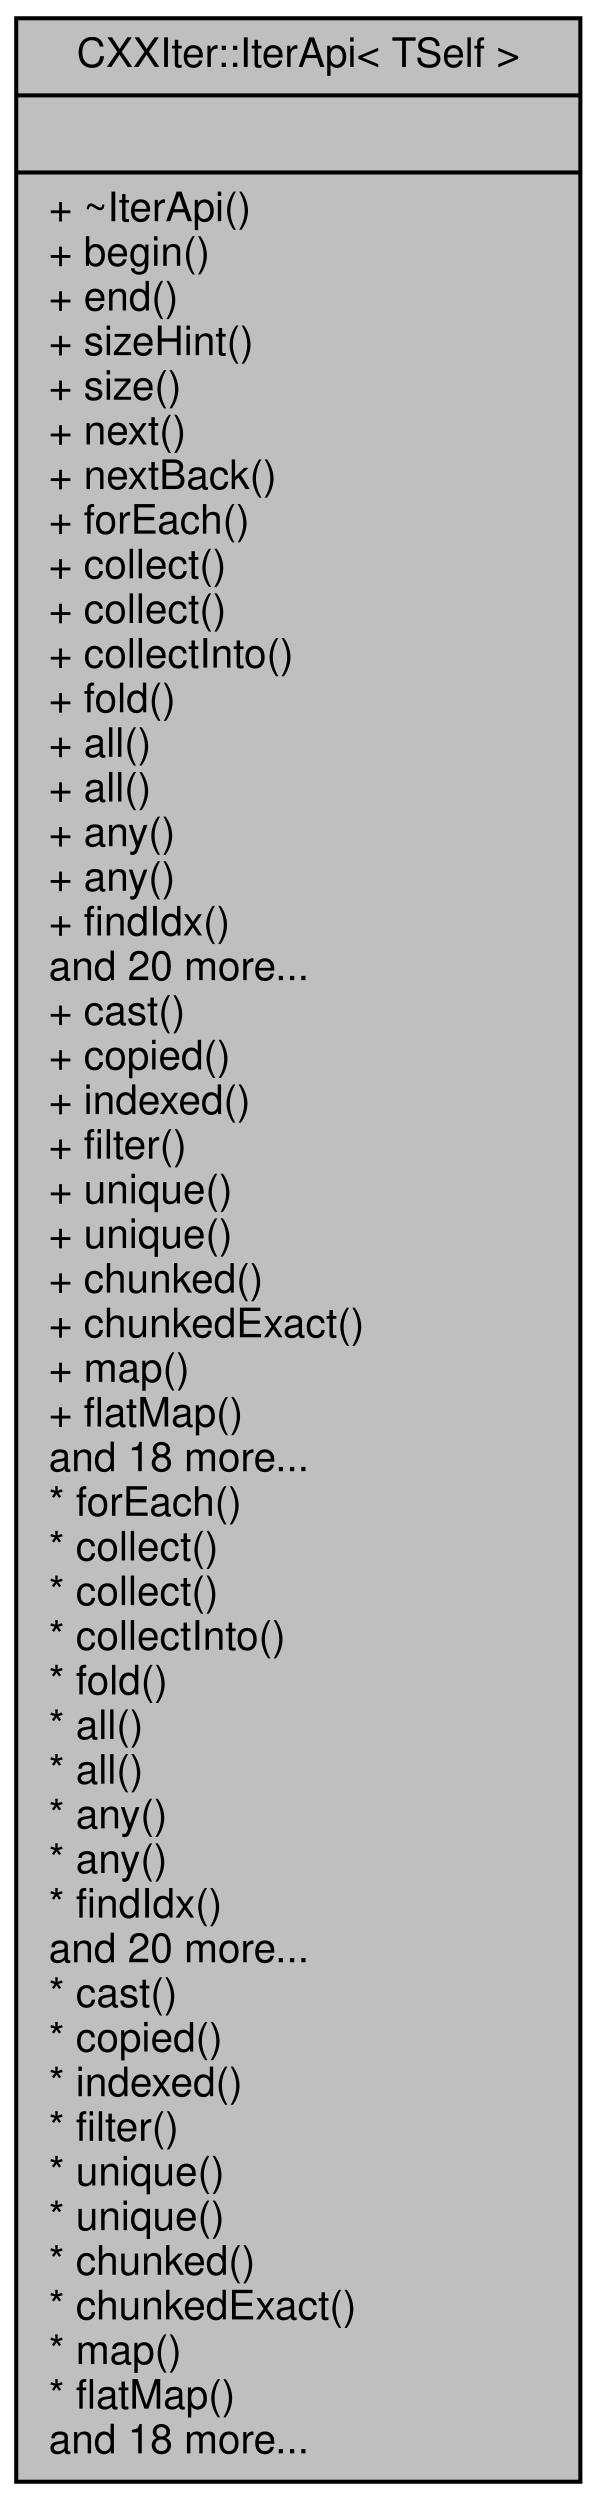
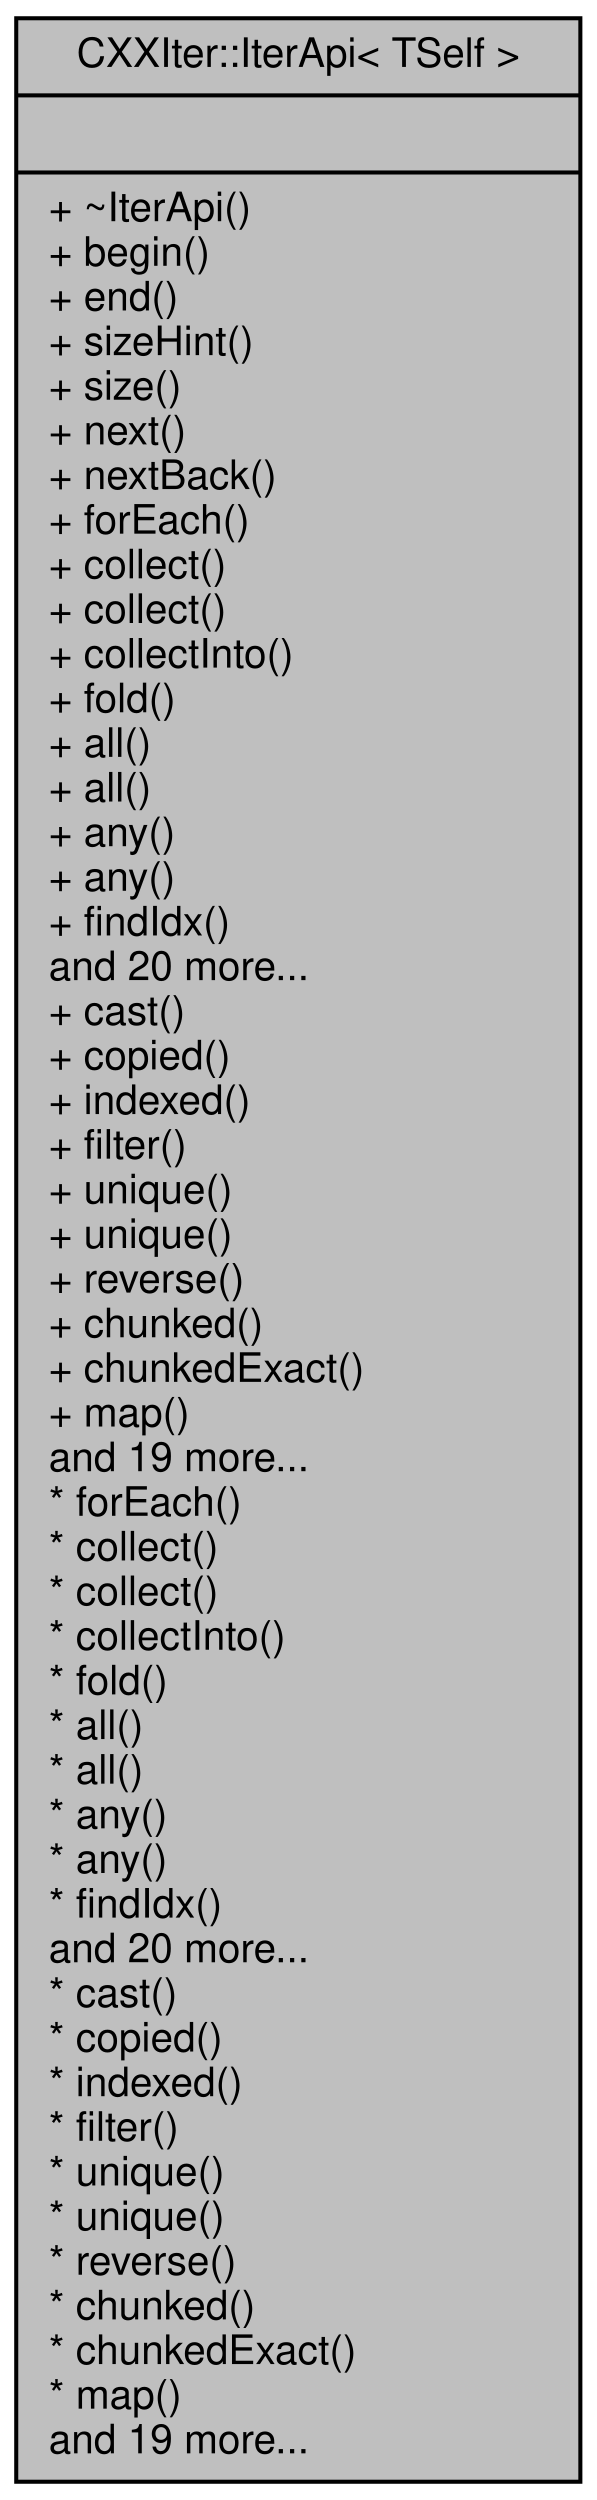
<svg xmlns="http://www.w3.org/2000/svg" xmlns:xlink="http://www.w3.org/1999/xlink" width="147pt" height="616pt" viewBox="0.00 0.00 147.00 616.00">
  <g id="graph0" class="graph" transform="scale(1 1) rotate(0) translate(4 612)">
    <g id="node1" class="node">
      <g id="a_node1">
        <a xlink:title="Public Iterator API surface.">
          <polygon fill="#bfbfbf" stroke="black" points="0,-0.5 0,-607.5 139,-607.5 139,-0.5 0,-0.5" />
          <text text-anchor="middle" x="69.5" y="-595.5" font-family="Helvetica,sans-Serif" font-size="10.00">CXXIter::IterApi&lt; TSelf &gt;</text>
          <polyline fill="none" stroke="black" points="0,-588.5 139,-588.5 " />
          <text text-anchor="middle" x="69.5" y="-576.5" font-family="Helvetica,sans-Serif" font-size="10.00"> </text>
          <polyline fill="none" stroke="black" points="0,-569.5 139,-569.5 " />
          <text text-anchor="start" x="8" y="-557.5" font-family="Helvetica,sans-Serif" font-size="10.00">+ ~IterApi()</text>
          <text text-anchor="start" x="8" y="-546.5" font-family="Helvetica,sans-Serif" font-size="10.00">+ begin()</text>
          <text text-anchor="start" x="8" y="-535.5" font-family="Helvetica,sans-Serif" font-size="10.00">+ end()</text>
          <text text-anchor="start" x="8" y="-524.5" font-family="Helvetica,sans-Serif" font-size="10.00">+ sizeHint()</text>
          <text text-anchor="start" x="8" y="-513.5" font-family="Helvetica,sans-Serif" font-size="10.00">+ size()</text>
          <text text-anchor="start" x="8" y="-502.5" font-family="Helvetica,sans-Serif" font-size="10.00">+ next()</text>
          <text text-anchor="start" x="8" y="-491.5" font-family="Helvetica,sans-Serif" font-size="10.00">+ nextBack()</text>
          <text text-anchor="start" x="8" y="-480.5" font-family="Helvetica,sans-Serif" font-size="10.00">+ forEach()</text>
          <text text-anchor="start" x="8" y="-469.5" font-family="Helvetica,sans-Serif" font-size="10.00">+ collect()</text>
          <text text-anchor="start" x="8" y="-458.5" font-family="Helvetica,sans-Serif" font-size="10.00">+ collect()</text>
          <text text-anchor="start" x="8" y="-447.5" font-family="Helvetica,sans-Serif" font-size="10.00">+ collectInto()</text>
          <text text-anchor="start" x="8" y="-436.5" font-family="Helvetica,sans-Serif" font-size="10.00">+ fold()</text>
          <text text-anchor="start" x="8" y="-425.5" font-family="Helvetica,sans-Serif" font-size="10.00">+ all()</text>
          <text text-anchor="start" x="8" y="-414.5" font-family="Helvetica,sans-Serif" font-size="10.00">+ all()</text>
          <text text-anchor="start" x="8" y="-403.5" font-family="Helvetica,sans-Serif" font-size="10.00">+ any()</text>
          <text text-anchor="start" x="8" y="-392.5" font-family="Helvetica,sans-Serif" font-size="10.00">+ any()</text>
          <text text-anchor="start" x="8" y="-381.5" font-family="Helvetica,sans-Serif" font-size="10.00">+ findIdx()</text>
          <text text-anchor="start" x="8" y="-370.5" font-family="Helvetica,sans-Serif" font-size="10.00">and 20 more...</text>
          <text text-anchor="start" x="8" y="-359.5" font-family="Helvetica,sans-Serif" font-size="10.00">+ cast()</text>
          <text text-anchor="start" x="8" y="-348.5" font-family="Helvetica,sans-Serif" font-size="10.00">+ copied()</text>
          <text text-anchor="start" x="8" y="-337.5" font-family="Helvetica,sans-Serif" font-size="10.00">+ indexed()</text>
          <text text-anchor="start" x="8" y="-326.5" font-family="Helvetica,sans-Serif" font-size="10.00">+ filter()</text>
          <text text-anchor="start" x="8" y="-315.5" font-family="Helvetica,sans-Serif" font-size="10.00">+ unique()</text>
          <text text-anchor="start" x="8" y="-304.5" font-family="Helvetica,sans-Serif" font-size="10.00">+ unique()</text>
-           <text text-anchor="start" x="8" y="-293.5" font-family="Helvetica,sans-Serif" font-size="10.00">+ chunked()</text>
-           <text text-anchor="start" x="8" y="-282.5" font-family="Helvetica,sans-Serif" font-size="10.00">+ chunkedExact()</text>
-           <text text-anchor="start" x="8" y="-271.5" font-family="Helvetica,sans-Serif" font-size="10.00">+ map()</text>
-           <text text-anchor="start" x="8" y="-260.5" font-family="Helvetica,sans-Serif" font-size="10.00">+ flatMap()</text>
-           <text text-anchor="start" x="8" y="-249.5" font-family="Helvetica,sans-Serif" font-size="10.00">and 18 more...</text>
+           <text text-anchor="start" x="8" y="-293.5" font-family="Helvetica,sans-Serif" font-size="10.00">+ reverse()</text>
+           <text text-anchor="start" x="8" y="-282.5" font-family="Helvetica,sans-Serif" font-size="10.00">+ chunked()</text>
+           <text text-anchor="start" x="8" y="-271.5" font-family="Helvetica,sans-Serif" font-size="10.00">+ chunkedExact()</text>
+           <text text-anchor="start" x="8" y="-260.5" font-family="Helvetica,sans-Serif" font-size="10.00">+ map()</text>
+           <text text-anchor="start" x="8" y="-249.5" font-family="Helvetica,sans-Serif" font-size="10.00">and 19 more...</text>
          <text text-anchor="start" x="8" y="-238.5" font-family="Helvetica,sans-Serif" font-size="10.00">* forEach()</text>
          <text text-anchor="start" x="8" y="-227.5" font-family="Helvetica,sans-Serif" font-size="10.00">* collect()</text>
          <text text-anchor="start" x="8" y="-216.5" font-family="Helvetica,sans-Serif" font-size="10.00">* collect()</text>
          <text text-anchor="start" x="8" y="-205.5" font-family="Helvetica,sans-Serif" font-size="10.00">* collectInto()</text>
          <text text-anchor="start" x="8" y="-194.5" font-family="Helvetica,sans-Serif" font-size="10.00">* fold()</text>
          <text text-anchor="start" x="8" y="-183.5" font-family="Helvetica,sans-Serif" font-size="10.00">* all()</text>
          <text text-anchor="start" x="8" y="-172.5" font-family="Helvetica,sans-Serif" font-size="10.00">* all()</text>
          <text text-anchor="start" x="8" y="-161.5" font-family="Helvetica,sans-Serif" font-size="10.00">* any()</text>
          <text text-anchor="start" x="8" y="-150.5" font-family="Helvetica,sans-Serif" font-size="10.00">* any()</text>
          <text text-anchor="start" x="8" y="-139.5" font-family="Helvetica,sans-Serif" font-size="10.00">* findIdx()</text>
          <text text-anchor="start" x="8" y="-128.5" font-family="Helvetica,sans-Serif" font-size="10.00">and 20 more...</text>
          <text text-anchor="start" x="8" y="-117.5" font-family="Helvetica,sans-Serif" font-size="10.00">* cast()</text>
          <text text-anchor="start" x="8" y="-106.5" font-family="Helvetica,sans-Serif" font-size="10.00">* copied()</text>
          <text text-anchor="start" x="8" y="-95.5" font-family="Helvetica,sans-Serif" font-size="10.00">* indexed()</text>
          <text text-anchor="start" x="8" y="-84.5" font-family="Helvetica,sans-Serif" font-size="10.00">* filter()</text>
          <text text-anchor="start" x="8" y="-73.5" font-family="Helvetica,sans-Serif" font-size="10.00">* unique()</text>
          <text text-anchor="start" x="8" y="-62.5" font-family="Helvetica,sans-Serif" font-size="10.00">* unique()</text>
-           <text text-anchor="start" x="8" y="-51.5" font-family="Helvetica,sans-Serif" font-size="10.00">* chunked()</text>
-           <text text-anchor="start" x="8" y="-40.5" font-family="Helvetica,sans-Serif" font-size="10.00">* chunkedExact()</text>
-           <text text-anchor="start" x="8" y="-29.5" font-family="Helvetica,sans-Serif" font-size="10.00">* map()</text>
-           <text text-anchor="start" x="8" y="-18.5" font-family="Helvetica,sans-Serif" font-size="10.00">* flatMap()</text>
-           <text text-anchor="start" x="8" y="-7.5" font-family="Helvetica,sans-Serif" font-size="10.00">and 18 more...</text>
+           <text text-anchor="start" x="8" y="-51.5" font-family="Helvetica,sans-Serif" font-size="10.00">* reverse()</text>
+           <text text-anchor="start" x="8" y="-40.5" font-family="Helvetica,sans-Serif" font-size="10.00">* chunked()</text>
+           <text text-anchor="start" x="8" y="-29.5" font-family="Helvetica,sans-Serif" font-size="10.00">* chunkedExact()</text>
+           <text text-anchor="start" x="8" y="-18.5" font-family="Helvetica,sans-Serif" font-size="10.00">* map()</text>
+           <text text-anchor="start" x="8" y="-7.5" font-family="Helvetica,sans-Serif" font-size="10.00">and 19 more...</text>
        </a>
      </g>
    </g>
  </g>
</svg>
